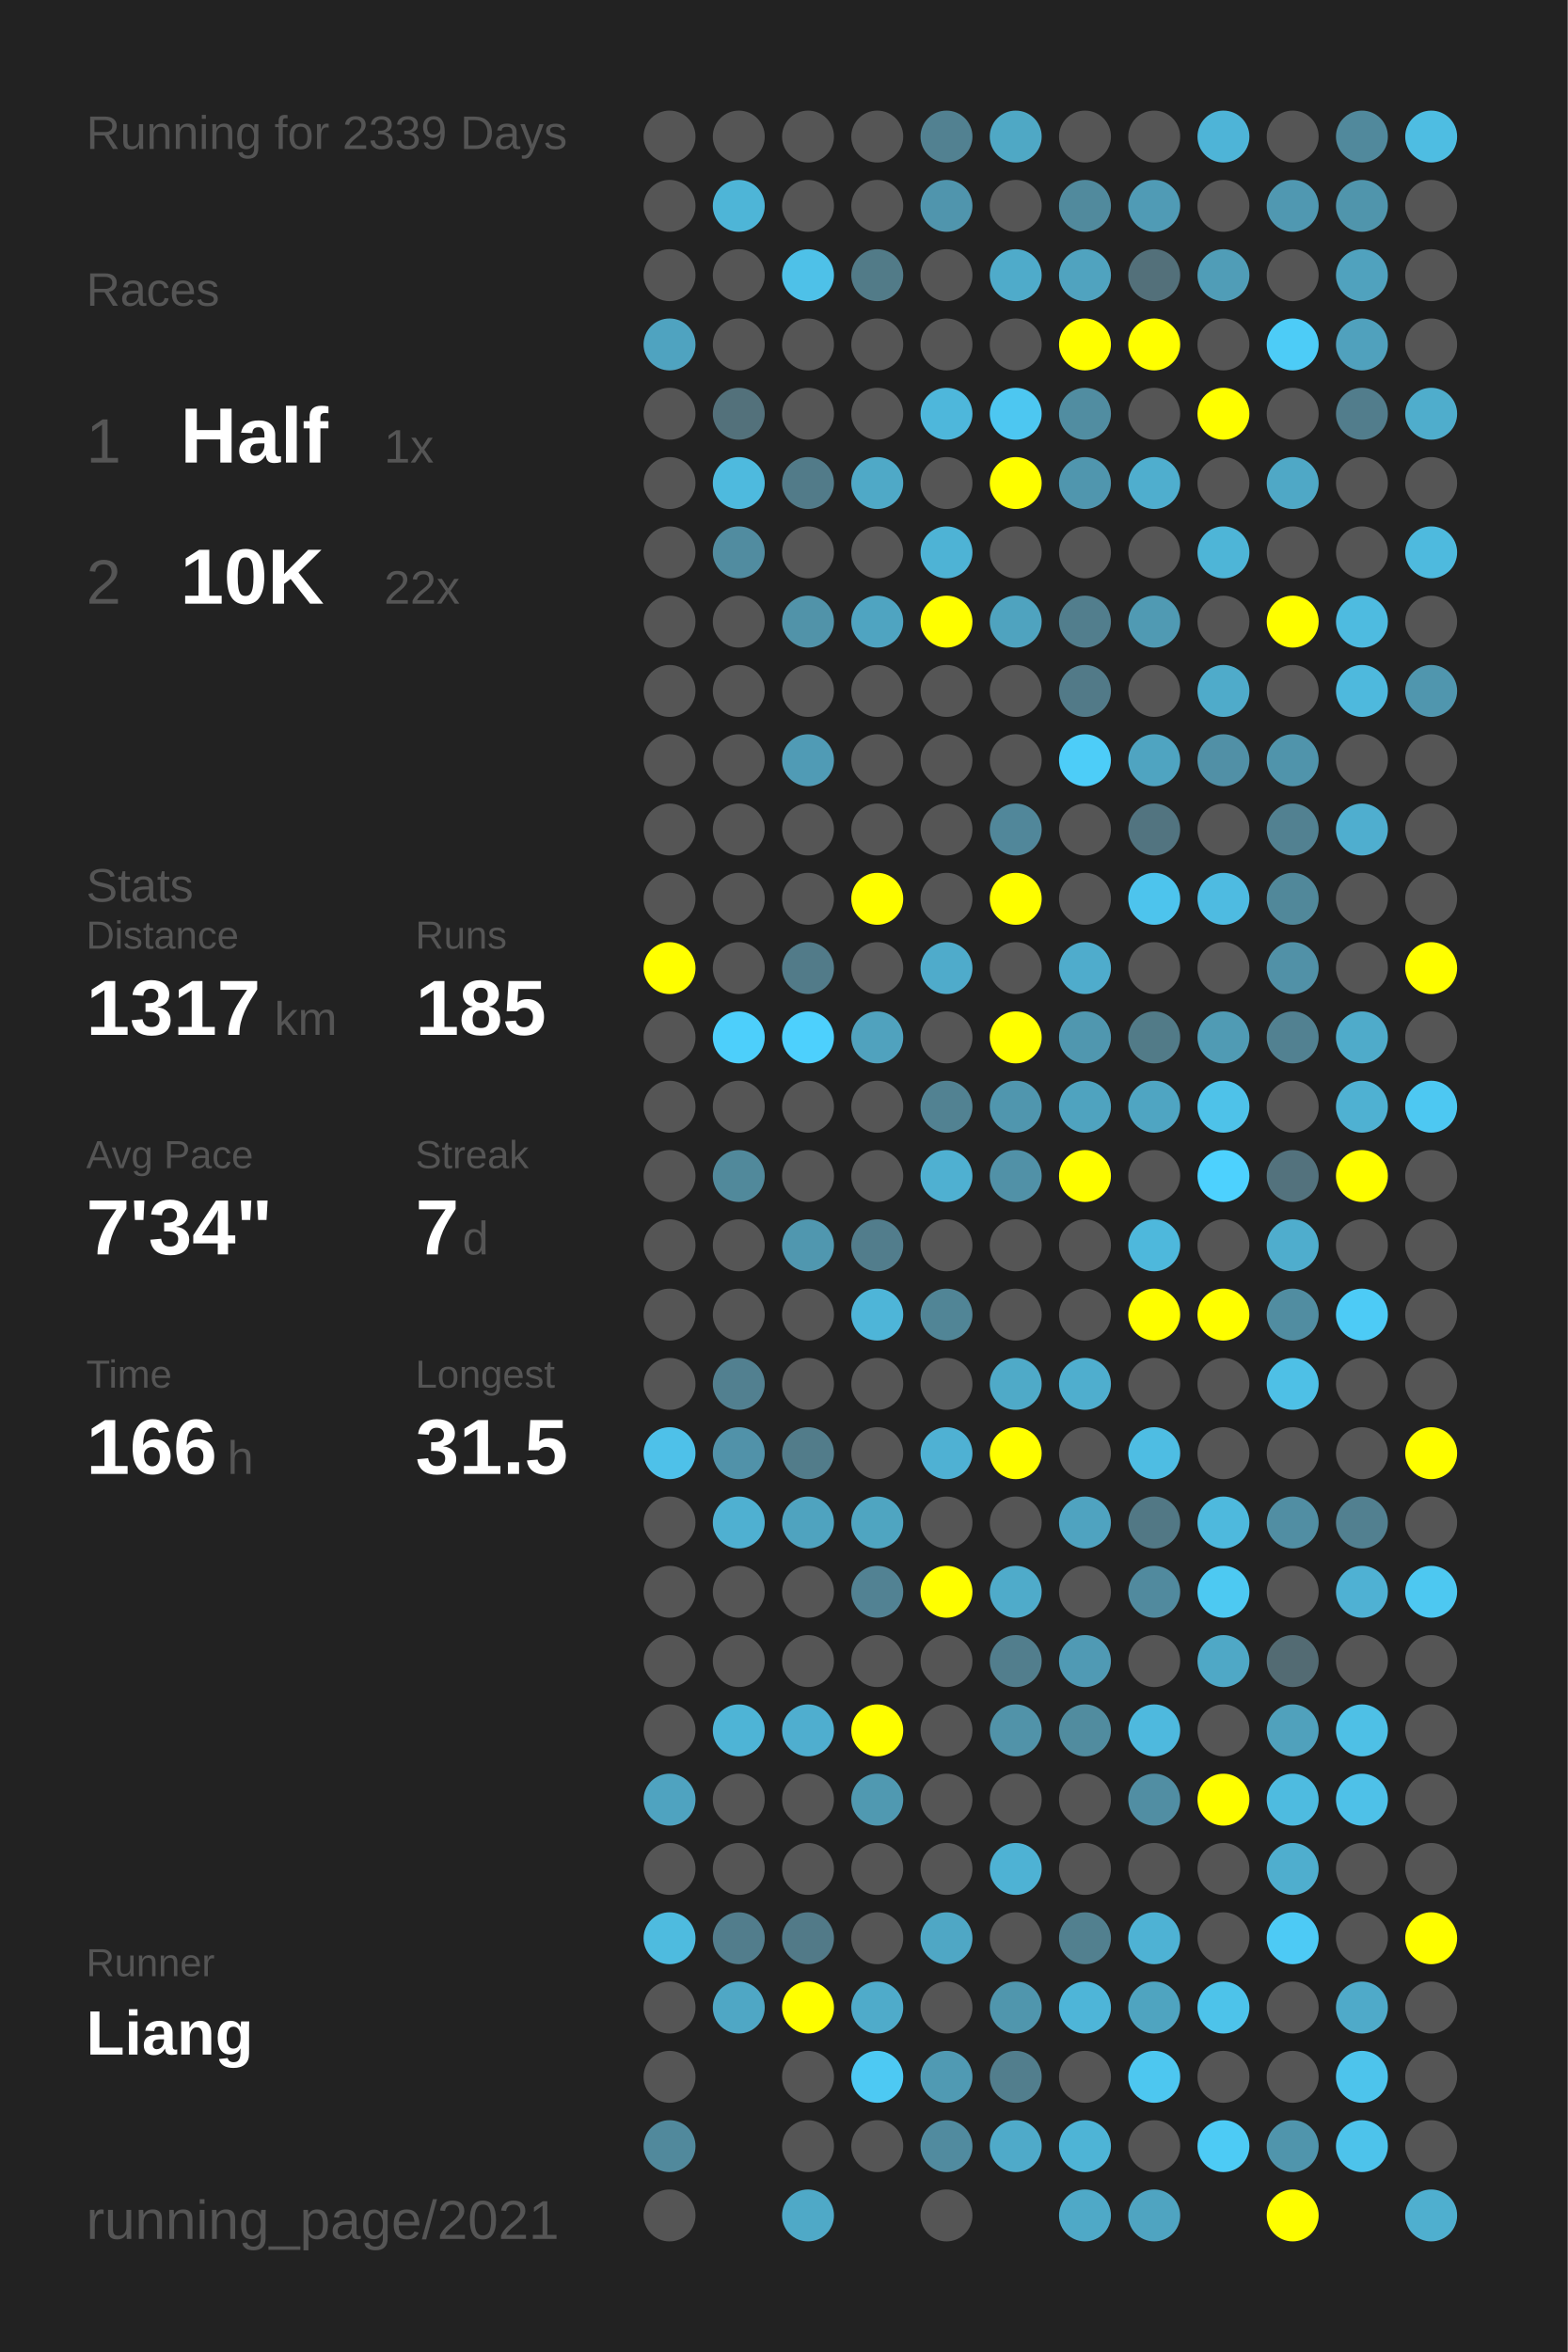
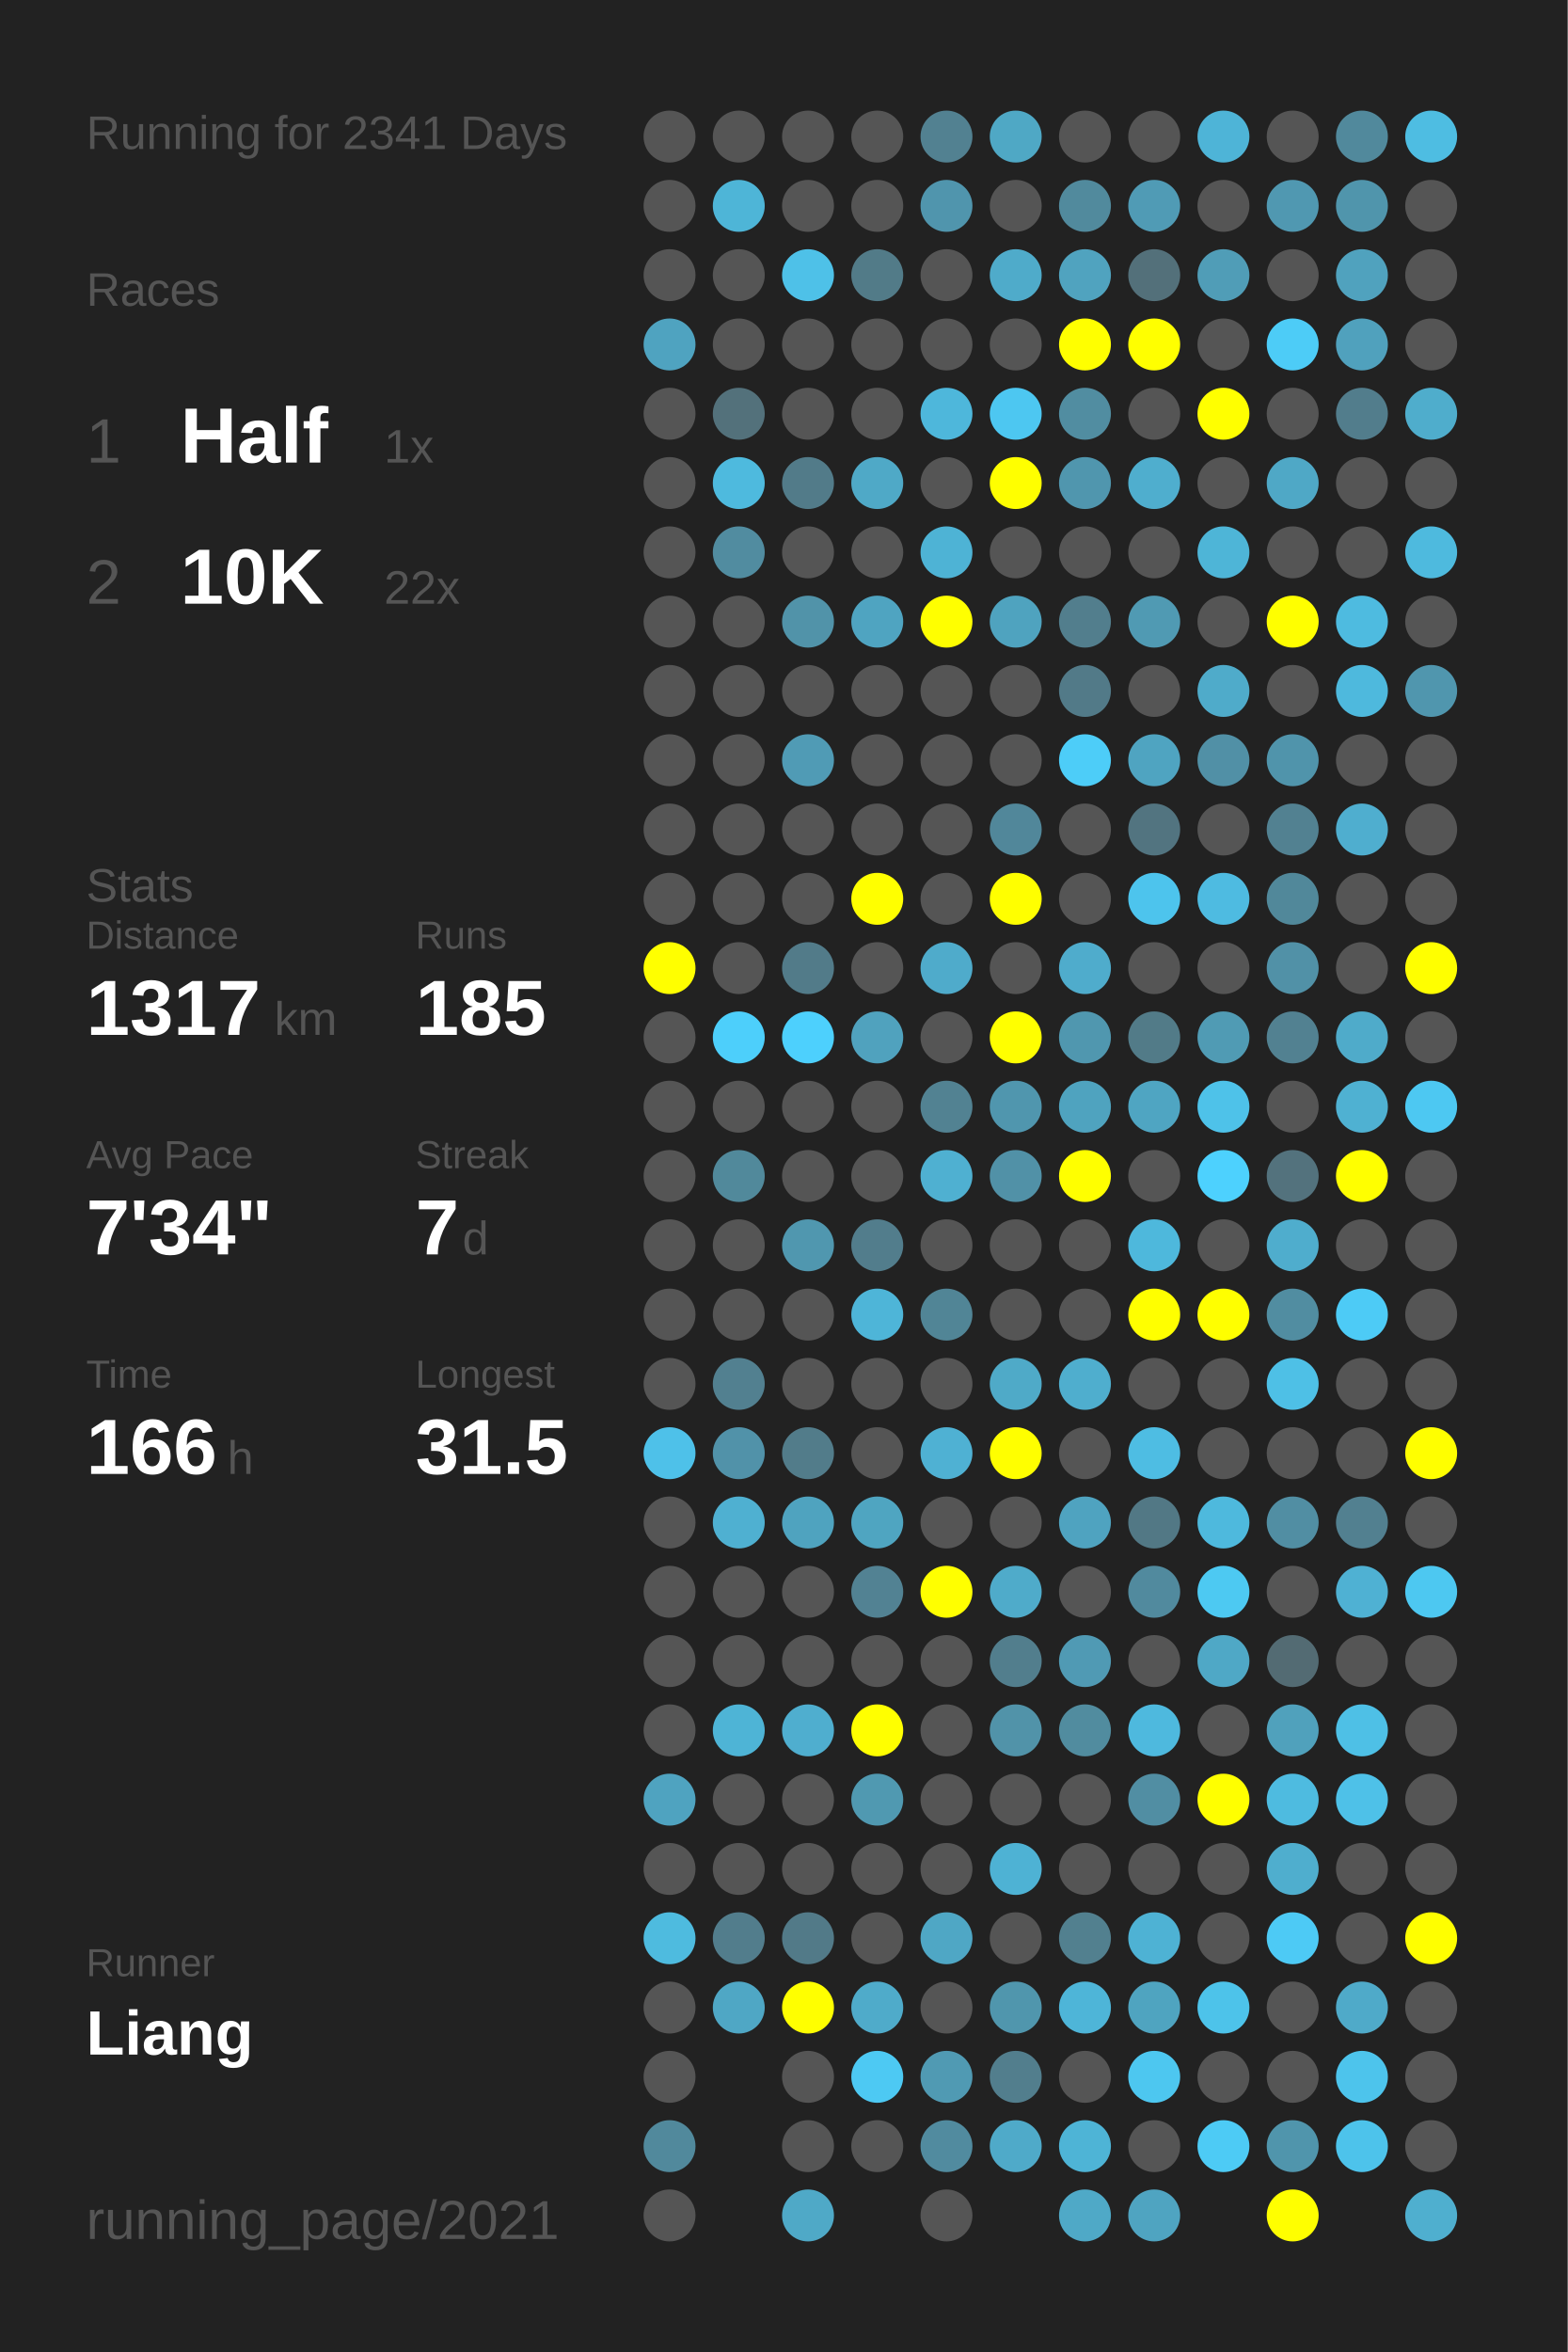
<svg xmlns="http://www.w3.org/2000/svg" baseProfile="full" height="300mm" version="1.1" viewBox="0,0,200,300" width="200mm">
  <defs />
  <rect fill="#222222" height="300" width="200" x="0" y="0" />
-   <text fill="#555555" style="font-size:6px; font-family:Arial;" x="11" y="19">Running for 2339 Days</text>
+   <text fill="#555555" style="font-size:6px; font-family:Arial;" x="11" y="19">Running for 2341 Days</text>
  <text fill="#555555" style="font-size:6px; font-family:Arial;" x="11" y="39">Races</text>
  <text fill="#555555" style="font-size:8px; font-family:Arial;" x="11" y="59">1</text>
  <text fill="#FFFFFF" style="font-size:10px; font-family:Arial; font-weight:bold;" x="23" y="59">Half</text>
  <text fill="#555555" style="font-size:6px; font-family:Arial;" x="49" y="59">1x</text>
  <text fill="#555555" style="font-size:8px; font-family:Arial;" x="11" y="77">2</text>
  <text fill="#FFFFFF" style="font-size:10px; font-family:Arial; font-weight:bold;" x="23" y="77">10K</text>
  <text fill="#555555" style="font-size:6px; font-family:Arial;" x="49" y="77">22x</text>
  <text fill="#555555" style="font-size:6px; font-family:Arial;" x="11" y="115">Stats</text>
  <text fill="#555555" style="font-size:5px; font-family:Arial;" x="11" y="121">Distance</text>
  <text fill="#FFFFFF" style="font-size:10px; font-family:Arial; font-weight:bold;" x="11" y="132">1317</text>
  <text fill="#555555" style="font-size:6px; font-family:Arial;" x="35" y="132">km</text>
  <text fill="#555555" style="font-size:5px; font-family:Arial;" x="53" y="121">Runs</text>
  <text fill="#FFFFFF" style="font-size:10px; font-family:Arial; font-weight:bold;" x="53" y="132">185</text>
  <text fill="#555555" style="font-size:5px; font-family:Arial;" x="11" y="149">Avg Pace</text>
  <text fill="#FFFFFF" style="font-size:10px; font-family:Arial; font-weight:bold;" x="11" y="160">7'34"</text>
  <text fill="#555555" style="font-size:5px; font-family:Arial;" x="53" y="149">Streak</text>
  <text fill="#FFFFFF" style="font-size:10px; font-family:Arial; font-weight:bold;" x="53" y="160">7</text>
  <text fill="#555555" style="font-size:6px; font-family:Arial;" x="59" y="160">d</text>
  <text fill="#555555" style="font-size:5px; font-family:Arial;" x="11" y="177">Time</text>
  <text fill="#FFFFFF" style="font-size:10px; font-family:Arial; font-weight:bold;" x="11" y="188">166</text>
  <text fill="#555555" style="font-size:6px; font-family:Arial;" x="29" y="188">h</text>
  <text fill="#555555" style="font-size:5px; font-family:Arial;" x="53" y="177">Longest</text>
  <text fill="#FFFFFF" style="font-size:10px; font-family:Arial; font-weight:bold;" x="53" y="188">31.5</text>
  <text fill="#555555" style="font-size:5px; font-family:Arial;" x="11" y="252.065">Runner</text>
  <text fill="#FFFFFF" style="font-size:8px; font-family:Arial; font-weight:bold;" x="11" y="262.065">Liang</text>
  <text fill="#555555" style="font-size:7px; font-family:Arial;" x="11" y="285.581">running_page/2021</text>
  <circle cx="85.417" cy="17.419" fill="#555555" r="3.312" />
  <circle cx="85.417" cy="26.258" fill="#555555" r="3.312" />
  <circle cx="85.417" cy="35.097" fill="#555555" r="3.312" />
  <circle cx="85.417" cy="43.935" fill="#4fa3c0" r="3.312" />
  <circle cx="85.417" cy="52.774" fill="#555555" r="3.312" />
  <circle cx="85.417" cy="61.613" fill="#555555" r="3.312" />
  <circle cx="85.417" cy="70.452" fill="#555555" r="3.312" />
  <circle cx="85.417" cy="79.29" fill="#555555" r="3.312" />
  <circle cx="85.417" cy="88.129" fill="#555555" r="3.312" />
  <circle cx="85.417" cy="96.968" fill="#555555" r="3.312" />
  <circle cx="85.417" cy="105.806" fill="#555555" r="3.312" />
  <circle cx="85.417" cy="114.645" fill="#555555" r="3.312" />
  <circle cx="85.417" cy="123.484" fill="#FFFF00" r="3.312" />
  <circle cx="85.417" cy="132.323" fill="#555555" r="3.312" />
  <circle cx="85.417" cy="141.161" fill="#555555" r="3.312" />
  <circle cx="85.417" cy="150" fill="#555555" r="3.312" />
  <circle cx="85.417" cy="158.839" fill="#555555" r="3.312" />
  <circle cx="85.417" cy="167.677" fill="#555555" r="3.312" />
  <circle cx="85.417" cy="176.516" fill="#555555" r="3.312" />
  <circle cx="85.417" cy="185.355" fill="#4ec1e9" r="3.312" />
  <circle cx="85.417" cy="194.194" fill="#555555" r="3.312" />
  <circle cx="85.417" cy="203.032" fill="#555555" r="3.312" />
  <circle cx="85.417" cy="211.871" fill="#555555" r="3.312" />
  <circle cx="85.417" cy="220.71" fill="#555555" r="3.312" />
  <circle cx="85.417" cy="229.548" fill="#4fa3c0" r="3.312" />
  <circle cx="85.417" cy="238.387" fill="#555555" r="3.312" />
  <circle cx="85.417" cy="247.226" fill="#4ebbdf" r="3.312" />
  <circle cx="85.417" cy="256.065" fill="#555555" r="3.312" />
  <circle cx="85.417" cy="264.903" fill="#555555" r="3.312" />
  <circle cx="85.417" cy="273.742" fill="#51899c" r="3.312" />
  <circle cx="85.417" cy="282.581" fill="#555555" r="3.312" />
  <circle cx="94.25" cy="17.419" fill="#555555" r="3.312" />
  <circle cx="94.25" cy="26.258" fill="#4eb5d7" r="3.312" />
  <circle cx="94.25" cy="35.097" fill="#555555" r="3.312" />
  <circle cx="94.25" cy="43.935" fill="#555555" r="3.312" />
  <circle cx="94.25" cy="52.774" fill="#53717b" r="3.312" />
  <circle cx="94.25" cy="61.613" fill="#4ebade" r="3.312" />
  <circle cx="94.25" cy="70.452" fill="#518ca0" r="3.312" />
  <circle cx="94.25" cy="79.29" fill="#555555" r="3.312" />
  <circle cx="94.25" cy="88.129" fill="#555555" r="3.312" />
  <circle cx="94.25" cy="96.968" fill="#555555" r="3.312" />
  <circle cx="94.25" cy="105.806" fill="#555555" r="3.312" />
  <circle cx="94.25" cy="114.645" fill="#555555" r="3.312" />
  <circle cx="94.25" cy="123.484" fill="#555555" r="3.312" />
  <circle cx="94.25" cy="132.323" fill="#4dcffb" r="3.312" />
  <circle cx="94.25" cy="141.161" fill="#555555" r="3.312" />
  <circle cx="94.25" cy="150" fill="#51899b" r="3.312" />
  <circle cx="94.25" cy="158.839" fill="#555555" r="3.312" />
  <circle cx="94.25" cy="167.677" fill="#555555" r="3.312" />
  <circle cx="94.25" cy="176.516" fill="#528090" r="3.312" />
  <circle cx="94.25" cy="185.355" fill="#5192a9" r="3.312" />
  <circle cx="94.25" cy="194.194" fill="#4fb0d1" r="3.312" />
  <circle cx="94.25" cy="203.032" fill="#555555" r="3.312" />
  <circle cx="94.25" cy="211.871" fill="#555555" r="3.312" />
  <circle cx="94.25" cy="220.71" fill="#4eb4d6" r="3.312" />
  <circle cx="94.25" cy="229.548" fill="#555555" r="3.312" />
  <circle cx="94.25" cy="238.387" fill="#555555" r="3.312" />
  <circle cx="94.25" cy="247.226" fill="#527d8c" r="3.312" />
  <circle cx="94.25" cy="256.065" fill="#4fa7c5" r="3.312" />
  <circle cx="103.083" cy="17.419" fill="#555555" r="3.312" />
  <circle cx="103.083" cy="26.258" fill="#555555" r="3.312" />
  <circle cx="103.083" cy="35.097" fill="#4ec1e8" r="3.312" />
  <circle cx="103.083" cy="43.935" fill="#555555" r="3.312" />
  <circle cx="103.083" cy="52.774" fill="#555555" r="3.312" />
  <circle cx="103.083" cy="61.613" fill="#527b89" r="3.312" />
  <circle cx="103.083" cy="70.452" fill="#555555" r="3.312" />
  <circle cx="103.083" cy="79.29" fill="#5193a9" r="3.312" />
  <circle cx="103.083" cy="88.129" fill="#555555" r="3.312" />
  <circle cx="103.083" cy="96.968" fill="#509bb5" r="3.312" />
  <circle cx="103.083" cy="105.806" fill="#555555" r="3.312" />
  <circle cx="103.083" cy="114.645" fill="#555555" r="3.312" />
  <circle cx="103.083" cy="123.484" fill="#527b89" r="3.312" />
  <circle cx="103.083" cy="132.323" fill="#4dd0fd" r="3.312" />
  <circle cx="103.083" cy="141.161" fill="#555555" r="3.312" />
  <circle cx="103.083" cy="150" fill="#555555" r="3.312" />
  <circle cx="103.083" cy="158.839" fill="#5097af" r="3.312" />
  <circle cx="103.083" cy="167.677" fill="#555555" r="3.312" />
  <circle cx="103.083" cy="176.516" fill="#555555" r="3.312" />
  <circle cx="103.083" cy="185.355" fill="#527c8a" r="3.312" />
  <circle cx="103.083" cy="194.194" fill="#4fa3bf" r="3.312" />
  <circle cx="103.083" cy="203.032" fill="#555555" r="3.312" />
  <circle cx="103.083" cy="211.871" fill="#555555" r="3.312" />
  <circle cx="103.083" cy="220.71" fill="#4faecf" r="3.312" />
  <circle cx="103.083" cy="229.548" fill="#555555" r="3.312" />
  <circle cx="103.083" cy="238.387" fill="#555555" r="3.312" />
  <circle cx="103.083" cy="247.226" fill="#527a88" r="3.312" />
  <circle cx="103.083" cy="256.065" fill="#FFFF00" r="3.312" />
  <circle cx="103.083" cy="264.903" fill="#555555" r="3.312" />
  <circle cx="103.083" cy="273.742" fill="#555555" r="3.312" />
  <circle cx="103.083" cy="282.581" fill="#4fa9c7" r="3.312" />
  <circle cx="111.917" cy="17.419" fill="#555555" r="3.312" />
  <circle cx="111.917" cy="26.258" fill="#555555" r="3.312" />
  <circle cx="111.917" cy="35.097" fill="#527b88" r="3.312" />
  <circle cx="111.917" cy="43.935" fill="#555555" r="3.312" />
  <circle cx="111.917" cy="52.774" fill="#555555" r="3.312" />
  <circle cx="111.917" cy="61.613" fill="#4fa9c7" r="3.312" />
  <circle cx="111.917" cy="70.452" fill="#555555" r="3.312" />
  <circle cx="111.917" cy="79.29" fill="#4fa4c1" r="3.312" />
  <circle cx="111.917" cy="88.129" fill="#555555" r="3.312" />
  <circle cx="111.917" cy="96.968" fill="#555555" r="3.312" />
  <circle cx="111.917" cy="105.806" fill="#555555" r="3.312" />
  <circle cx="111.917" cy="114.645" fill="#FFFF00" r="3.312" />
  <circle cx="111.917" cy="123.484" fill="#555555" r="3.312" />
  <circle cx="111.917" cy="132.323" fill="#50a2be" r="3.312" />
  <circle cx="111.917" cy="141.161" fill="#555555" r="3.312" />
  <circle cx="111.917" cy="150" fill="#555555" r="3.312" />
  <circle cx="111.917" cy="158.839" fill="#527d8c" r="3.312" />
  <circle cx="111.917" cy="167.677" fill="#4eb5d8" r="3.312" />
  <circle cx="111.917" cy="176.516" fill="#555555" r="3.312" />
  <circle cx="111.917" cy="185.355" fill="#555555" r="3.312" />
  <circle cx="111.917" cy="194.194" fill="#4fa5c1" r="3.312" />
  <circle cx="111.917" cy="203.032" fill="#528293" r="3.312" />
  <circle cx="111.917" cy="211.871" fill="#555555" r="3.312" />
  <circle cx="111.917" cy="220.71" fill="#FFFF00" r="3.312" />
  <circle cx="111.917" cy="229.548" fill="#5099b1" r="3.312" />
  <circle cx="111.917" cy="238.387" fill="#555555" r="3.312" />
  <circle cx="111.917" cy="247.226" fill="#555555" r="3.312" />
  <circle cx="111.917" cy="256.065" fill="#4fabca" r="3.312" />
  <circle cx="111.917" cy="264.903" fill="#4dc9f3" r="3.312" />
  <circle cx="111.917" cy="273.742" fill="#555555" r="3.312" />
  <circle cx="120.75" cy="17.419" fill="#528191" r="3.312" />
  <circle cx="120.75" cy="26.258" fill="#5095ad" r="3.312" />
  <circle cx="120.75" cy="35.097" fill="#555555" r="3.312" />
  <circle cx="120.75" cy="43.935" fill="#555555" r="3.312" />
  <circle cx="120.75" cy="52.774" fill="#4eb7db" r="3.312" />
  <circle cx="120.75" cy="61.613" fill="#555555" r="3.312" />
  <circle cx="120.75" cy="70.452" fill="#4eb3d5" r="3.312" />
  <circle cx="120.75" cy="79.29" fill="#FFFF00" r="3.312" />
  <circle cx="120.75" cy="88.129" fill="#555555" r="3.312" />
  <circle cx="120.75" cy="96.968" fill="#555555" r="3.312" />
  <circle cx="120.75" cy="105.806" fill="#555555" r="3.312" />
  <circle cx="120.75" cy="114.645" fill="#555555" r="3.312" />
  <circle cx="120.75" cy="123.484" fill="#4fabcb" r="3.312" />
  <circle cx="120.75" cy="132.323" fill="#555555" r="3.312" />
  <circle cx="120.75" cy="141.161" fill="#528292" r="3.312" />
  <circle cx="120.75" cy="150" fill="#4fb0d1" r="3.312" />
  <circle cx="120.75" cy="158.839" fill="#555555" r="3.312" />
  <circle cx="120.75" cy="167.677" fill="#518596" r="3.312" />
  <circle cx="120.75" cy="176.516" fill="#555555" r="3.312" />
  <circle cx="120.75" cy="185.355" fill="#4fb1d3" r="3.312" />
  <circle cx="120.75" cy="194.194" fill="#555555" r="3.312" />
  <circle cx="120.75" cy="203.032" fill="#FFFF00" r="3.312" />
  <circle cx="120.75" cy="211.871" fill="#555555" r="3.312" />
  <circle cx="120.75" cy="220.71" fill="#555555" r="3.312" />
  <circle cx="120.75" cy="229.548" fill="#555555" r="3.312" />
  <circle cx="120.75" cy="238.387" fill="#555555" r="3.312" />
  <circle cx="120.75" cy="247.226" fill="#4fa7c5" r="3.312" />
  <circle cx="120.75" cy="256.065" fill="#555555" r="3.312" />
  <circle cx="120.75" cy="264.903" fill="#509ab3" r="3.312" />
  <circle cx="120.75" cy="273.742" fill="#518b9f" r="3.312" />
  <circle cx="120.75" cy="282.581" fill="#555555" r="3.312" />
  <circle cx="129.583" cy="17.419" fill="#4fa8c5" r="3.312" />
  <circle cx="129.583" cy="26.258" fill="#555555" r="3.312" />
  <circle cx="129.583" cy="35.097" fill="#4fabca" r="3.312" />
  <circle cx="129.583" cy="43.935" fill="#555555" r="3.312" />
  <circle cx="129.583" cy="52.774" fill="#4dc7f1" r="3.312" />
  <circle cx="129.583" cy="61.613" fill="#FFFF00" r="3.312" />
  <circle cx="129.583" cy="70.452" fill="#555555" r="3.312" />
  <circle cx="129.583" cy="79.29" fill="#4fa3bf" r="3.312" />
  <circle cx="129.583" cy="88.129" fill="#555555" r="3.312" />
  <circle cx="129.583" cy="96.968" fill="#555555" r="3.312" />
  <circle cx="129.583" cy="105.806" fill="#51879a" r="3.312" />
  <circle cx="129.583" cy="114.645" fill="#FFFF00" r="3.312" />
  <circle cx="129.583" cy="123.484" fill="#555555" r="3.312" />
  <circle cx="129.583" cy="132.323" fill="#FFFF00" r="3.312" />
  <circle cx="129.583" cy="141.161" fill="#5096ae" r="3.312" />
  <circle cx="129.583" cy="150" fill="#5191a7" r="3.312" />
  <circle cx="129.583" cy="158.839" fill="#555555" r="3.312" />
  <circle cx="129.583" cy="167.677" fill="#555555" r="3.312" />
  <circle cx="129.583" cy="176.516" fill="#4faac8" r="3.312" />
  <circle cx="129.583" cy="185.355" fill="#FFFF00" r="3.312" />
  <circle cx="129.583" cy="194.194" fill="#555555" r="3.312" />
  <circle cx="129.583" cy="203.032" fill="#4fabca" r="3.312" />
  <circle cx="129.583" cy="211.871" fill="#527e8d" r="3.312" />
  <circle cx="129.583" cy="220.71" fill="#5193a9" r="3.312" />
  <circle cx="129.583" cy="229.548" fill="#555555" r="3.312" />
  <circle cx="129.583" cy="238.387" fill="#4eb2d4" r="3.312" />
  <circle cx="129.583" cy="247.226" fill="#555555" r="3.312" />
  <circle cx="129.583" cy="256.065" fill="#5096ad" r="3.312" />
  <circle cx="129.583" cy="264.903" fill="#527e8d" r="3.312" />
  <circle cx="129.583" cy="273.742" fill="#4faac9" r="3.312" />
  <circle cx="138.417" cy="17.419" fill="#555555" r="3.312" />
  <circle cx="138.417" cy="26.258" fill="#518a9d" r="3.312" />
  <circle cx="138.417" cy="35.097" fill="#50a3bf" r="3.312" />
  <circle cx="138.417" cy="43.935" fill="#FFFF00" r="3.312" />
  <circle cx="138.417" cy="52.774" fill="#518da1" r="3.312" />
  <circle cx="138.417" cy="61.613" fill="#5096ae" r="3.312" />
  <circle cx="138.417" cy="70.452" fill="#555555" r="3.312" />
  <circle cx="138.417" cy="79.29" fill="#527e8d" r="3.312" />
  <circle cx="138.417" cy="88.129" fill="#527a88" r="3.312" />
  <circle cx="138.417" cy="96.968" fill="#4dcdf8" r="3.312" />
  <circle cx="138.417" cy="105.806" fill="#555555" r="3.312" />
  <circle cx="138.417" cy="114.645" fill="#555555" r="3.312" />
  <circle cx="138.417" cy="123.484" fill="#4faccc" r="3.312" />
  <circle cx="138.417" cy="132.323" fill="#5097af" r="3.312" />
  <circle cx="138.417" cy="141.161" fill="#4fa3bf" r="3.312" />
  <circle cx="138.417" cy="150" fill="#FFFF00" r="3.312" />
  <circle cx="138.417" cy="158.839" fill="#555555" r="3.312" />
  <circle cx="138.417" cy="167.677" fill="#555555" r="3.312" />
  <circle cx="138.417" cy="176.516" fill="#4faece" r="3.312" />
  <circle cx="138.417" cy="185.355" fill="#555555" r="3.312" />
  <circle cx="138.417" cy="194.194" fill="#4fa3c0" r="3.312" />
  <circle cx="138.417" cy="203.032" fill="#555555" r="3.312" />
  <circle cx="138.417" cy="211.871" fill="#509ab4" r="3.312" />
  <circle cx="138.417" cy="220.71" fill="#518c9f" r="3.312" />
  <circle cx="138.417" cy="229.548" fill="#555555" r="3.312" />
  <circle cx="138.417" cy="238.387" fill="#555555" r="3.312" />
  <circle cx="138.417" cy="247.226" fill="#52808f" r="3.312" />
  <circle cx="138.417" cy="256.065" fill="#4eb5d8" r="3.312" />
  <circle cx="138.417" cy="264.903" fill="#555555" r="3.312" />
  <circle cx="138.417" cy="273.742" fill="#4eb4d6" r="3.312" />
  <circle cx="138.417" cy="282.581" fill="#4fa9c7" r="3.312" />
  <circle cx="147.25" cy="17.419" fill="#555555" r="3.312" />
  <circle cx="147.25" cy="26.258" fill="#509bb5" r="3.312" />
  <circle cx="147.25" cy="35.097" fill="#53707a" r="3.312" />
  <circle cx="147.25" cy="43.935" fill="#FFFF00" r="3.312" />
  <circle cx="147.25" cy="52.774" fill="#555555" r="3.312" />
  <circle cx="147.25" cy="61.613" fill="#4faece" r="3.312" />
  <circle cx="147.25" cy="70.452" fill="#555555" r="3.312" />
  <circle cx="147.25" cy="79.29" fill="#509ab3" r="3.312" />
  <circle cx="147.25" cy="88.129" fill="#555555" r="3.312" />
  <circle cx="147.25" cy="96.968" fill="#4fa4c1" r="3.312" />
  <circle cx="147.25" cy="105.806" fill="#527480" r="3.312" />
  <circle cx="147.25" cy="114.645" fill="#4dc4ed" r="3.312" />
  <circle cx="147.25" cy="123.484" fill="#555555" r="3.312" />
  <circle cx="147.25" cy="132.323" fill="#527b88" r="3.312" />
  <circle cx="147.25" cy="141.161" fill="#4fa5c2" r="3.312" />
  <circle cx="147.25" cy="150" fill="#555555" r="3.312" />
  <circle cx="147.25" cy="158.839" fill="#4eb8dc" r="3.312" />
  <circle cx="147.25" cy="167.677" fill="#FFFF00" r="3.312" />
  <circle cx="147.25" cy="176.516" fill="#555555" r="3.312" />
  <circle cx="147.25" cy="185.355" fill="#4ebde3" r="3.312" />
  <circle cx="147.25" cy="194.194" fill="#527885" r="3.312" />
  <circle cx="147.25" cy="203.032" fill="#518a9e" r="3.312" />
  <circle cx="147.25" cy="211.871" fill="#555555" r="3.312" />
  <circle cx="147.25" cy="220.71" fill="#4eb9de" r="3.312" />
  <circle cx="147.25" cy="229.548" fill="#518ea3" r="3.312" />
  <circle cx="147.25" cy="238.387" fill="#555555" r="3.312" />
  <circle cx="147.25" cy="247.226" fill="#4eb2d4" r="3.312" />
  <circle cx="147.25" cy="256.065" fill="#4fa4c0" r="3.312" />
  <circle cx="147.25" cy="264.903" fill="#4dc7f0" r="3.312" />
  <circle cx="147.25" cy="273.742" fill="#555555" r="3.312" />
  <circle cx="147.25" cy="282.581" fill="#4fa4c1" r="3.312" />
  <circle cx="156.083" cy="17.419" fill="#4eb4d7" r="3.312" />
  <circle cx="156.083" cy="26.258" fill="#555555" r="3.312" />
  <circle cx="156.083" cy="35.097" fill="#509db7" r="3.312" />
  <circle cx="156.083" cy="43.935" fill="#555555" r="3.312" />
  <circle cx="156.083" cy="52.774" fill="#FFFF00" r="3.312" />
  <circle cx="156.083" cy="61.613" fill="#555555" r="3.312" />
  <circle cx="156.083" cy="70.452" fill="#4eb5d7" r="3.312" />
  <circle cx="156.083" cy="79.29" fill="#555555" r="3.312" />
  <circle cx="156.083" cy="88.129" fill="#4fabca" r="3.312" />
  <circle cx="156.083" cy="96.968" fill="#5190a6" r="3.312" />
  <circle cx="156.083" cy="105.806" fill="#555555" r="3.312" />
  <circle cx="156.083" cy="114.645" fill="#4ebbe1" r="3.312" />
  <circle cx="156.083" cy="123.484" fill="#555555" r="3.312" />
  <circle cx="156.083" cy="132.323" fill="#509bb4" r="3.312" />
  <circle cx="156.083" cy="141.161" fill="#4ec2e9" r="3.312" />
  <circle cx="156.083" cy="150" fill="#4dd1fe" r="3.312" />
  <circle cx="156.083" cy="158.839" fill="#555555" r="3.312" />
  <circle cx="156.083" cy="167.677" fill="#FFFF00" r="3.312" />
  <circle cx="156.083" cy="176.516" fill="#555555" r="3.312" />
  <circle cx="156.083" cy="185.355" fill="#555555" r="3.312" />
  <circle cx="156.083" cy="194.194" fill="#4eb9dd" r="3.312" />
  <circle cx="156.083" cy="203.032" fill="#4dc9f2" r="3.312" />
  <circle cx="156.083" cy="211.871" fill="#4fa8c6" r="3.312" />
  <circle cx="156.083" cy="220.71" fill="#555555" r="3.312" />
  <circle cx="156.083" cy="229.548" fill="#FFFF00" r="3.312" />
  <circle cx="156.083" cy="238.387" fill="#555555" r="3.312" />
  <circle cx="156.083" cy="247.226" fill="#555555" r="3.312" />
  <circle cx="156.083" cy="256.065" fill="#4dc3ea" r="3.312" />
  <circle cx="156.083" cy="264.903" fill="#555555" r="3.312" />
  <circle cx="156.083" cy="273.742" fill="#4dcbf5" r="3.312" />
  <circle cx="164.917" cy="17.419" fill="#555555" r="3.312" />
  <circle cx="164.917" cy="26.258" fill="#5098b1" r="3.312" />
  <circle cx="164.917" cy="35.097" fill="#555555" r="3.312" />
  <circle cx="164.917" cy="43.935" fill="#4dccf7" r="3.312" />
  <circle cx="164.917" cy="52.774" fill="#555555" r="3.312" />
  <circle cx="164.917" cy="61.613" fill="#4fa8c6" r="3.312" />
  <circle cx="164.917" cy="70.452" fill="#555555" r="3.312" />
  <circle cx="164.917" cy="79.29" fill="#FFFF00" r="3.312" />
  <circle cx="164.917" cy="88.129" fill="#555555" r="3.312" />
  <circle cx="164.917" cy="96.968" fill="#5094ab" r="3.312" />
  <circle cx="164.917" cy="105.806" fill="#528191" r="3.312" />
  <circle cx="164.917" cy="114.645" fill="#51889a" r="3.312" />
  <circle cx="164.917" cy="123.484" fill="#5191a7" r="3.312" />
  <circle cx="164.917" cy="132.323" fill="#528191" r="3.312" />
  <circle cx="164.917" cy="141.161" fill="#555555" r="3.312" />
  <circle cx="164.917" cy="150" fill="#53727d" r="3.312" />
  <circle cx="164.917" cy="158.839" fill="#4fadcd" r="3.312" />
  <circle cx="164.917" cy="167.677" fill="#518da1" r="3.312" />
  <circle cx="164.917" cy="176.516" fill="#4ec0e6" r="3.312" />
  <circle cx="164.917" cy="185.355" fill="#555555" r="3.312" />
  <circle cx="164.917" cy="194.194" fill="#518ea3" r="3.312" />
  <circle cx="164.917" cy="203.032" fill="#555555" r="3.312" />
  <circle cx="164.917" cy="211.871" fill="#536b73" r="3.312" />
  <circle cx="164.917" cy="220.71" fill="#50a1bc" r="3.312" />
  <circle cx="164.917" cy="229.548" fill="#4ebbe0" r="3.312" />
  <circle cx="164.917" cy="238.387" fill="#4faece" r="3.312" />
  <circle cx="164.917" cy="247.226" fill="#4dcaf5" r="3.312" />
  <circle cx="164.917" cy="256.065" fill="#555555" r="3.312" />
  <circle cx="164.917" cy="264.903" fill="#555555" r="3.312" />
  <circle cx="164.917" cy="273.742" fill="#5095ac" r="3.312" />
  <circle cx="164.917" cy="282.581" fill="#FFFF00" r="3.312" />
  <circle cx="173.75" cy="17.419" fill="#51899c" r="3.312" />
  <circle cx="173.75" cy="26.258" fill="#5095ac" r="3.312" />
  <circle cx="173.75" cy="35.097" fill="#50a2be" r="3.312" />
  <circle cx="173.75" cy="43.935" fill="#50a1bd" r="3.312" />
  <circle cx="173.75" cy="52.774" fill="#527d8c" r="3.312" />
  <circle cx="173.75" cy="61.613" fill="#555555" r="3.312" />
  <circle cx="173.75" cy="70.452" fill="#555555" r="3.312" />
  <circle cx="173.75" cy="79.29" fill="#4ebbe0" r="3.312" />
  <circle cx="173.75" cy="88.129" fill="#4eb9dd" r="3.312" />
  <circle cx="173.75" cy="96.968" fill="#555555" r="3.312" />
  <circle cx="173.75" cy="105.806" fill="#4faecf" r="3.312" />
  <circle cx="173.75" cy="114.645" fill="#555555" r="3.312" />
  <circle cx="173.75" cy="123.484" fill="#555555" r="3.312" />
  <circle cx="173.75" cy="132.323" fill="#4fabca" r="3.312" />
  <circle cx="173.75" cy="141.161" fill="#4fb1d2" r="3.312" />
  <circle cx="173.75" cy="150" fill="#FFFF00" r="3.312" />
  <circle cx="173.75" cy="158.839" fill="#555555" r="3.312" />
  <circle cx="173.75" cy="167.677" fill="#4dcbf6" r="3.312" />
  <circle cx="173.75" cy="176.516" fill="#555555" r="3.312" />
  <circle cx="173.75" cy="185.355" fill="#555555" r="3.312" />
  <circle cx="173.75" cy="194.194" fill="#528090" r="3.312" />
  <circle cx="173.75" cy="203.032" fill="#4fb1d3" r="3.312" />
  <circle cx="173.75" cy="211.871" fill="#555555" r="3.312" />
  <circle cx="173.75" cy="220.71" fill="#4ec0e6" r="3.312" />
  <circle cx="173.75" cy="229.548" fill="#4ec1e8" r="3.312" />
  <circle cx="173.75" cy="238.387" fill="#555555" r="3.312" />
  <circle cx="173.75" cy="247.226" fill="#555555" r="3.312" />
  <circle cx="173.75" cy="256.065" fill="#4faac9" r="3.312" />
  <circle cx="173.75" cy="264.903" fill="#4dc4ec" r="3.312" />
  <circle cx="173.75" cy="273.742" fill="#4dc3eb" r="3.312" />
  <circle cx="182.583" cy="17.419" fill="#4ebde2" r="3.312" />
  <circle cx="182.583" cy="26.258" fill="#555555" r="3.312" />
  <circle cx="182.583" cy="35.097" fill="#555555" r="3.312" />
  <circle cx="182.583" cy="43.935" fill="#555555" r="3.312" />
  <circle cx="182.583" cy="52.774" fill="#4fadcc" r="3.312" />
  <circle cx="182.583" cy="61.613" fill="#555555" r="3.312" />
  <circle cx="182.583" cy="70.452" fill="#4ebade" r="3.312" />
  <circle cx="182.583" cy="79.29" fill="#555555" r="3.312" />
  <circle cx="182.583" cy="88.129" fill="#5096ae" r="3.312" />
  <circle cx="182.583" cy="96.968" fill="#555555" r="3.312" />
  <circle cx="182.583" cy="105.806" fill="#555555" r="3.312" />
  <circle cx="182.583" cy="114.645" fill="#555555" r="3.312" />
  <circle cx="182.583" cy="123.484" fill="#FFFF00" r="3.312" />
  <circle cx="182.583" cy="132.323" fill="#555555" r="3.312" />
  <circle cx="182.583" cy="141.161" fill="#4dc8f2" r="3.312" />
  <circle cx="182.583" cy="150" fill="#555555" r="3.312" />
  <circle cx="182.583" cy="158.839" fill="#555555" r="3.312" />
  <circle cx="182.583" cy="167.677" fill="#555555" r="3.312" />
  <circle cx="182.583" cy="176.516" fill="#555555" r="3.312" />
  <circle cx="182.583" cy="185.355" fill="#FFFF00" r="3.312" />
  <circle cx="182.583" cy="194.194" fill="#555555" r="3.312" />
  <circle cx="182.583" cy="203.032" fill="#4dc8f1" r="3.312" />
  <circle cx="182.583" cy="211.871" fill="#555555" r="3.312" />
  <circle cx="182.583" cy="220.71" fill="#555555" r="3.312" />
  <circle cx="182.583" cy="229.548" fill="#555555" r="3.312" />
  <circle cx="182.583" cy="238.387" fill="#555555" r="3.312" />
  <circle cx="182.583" cy="247.226" fill="#FFFF00" r="3.312" />
  <circle cx="182.583" cy="256.065" fill="#555555" r="3.312" />
  <circle cx="182.583" cy="264.903" fill="#555555" r="3.312" />
  <circle cx="182.583" cy="273.742" fill="#555555" r="3.312" />
  <circle cx="182.583" cy="282.581" fill="#4fafcf" r="3.312" />
</svg>
